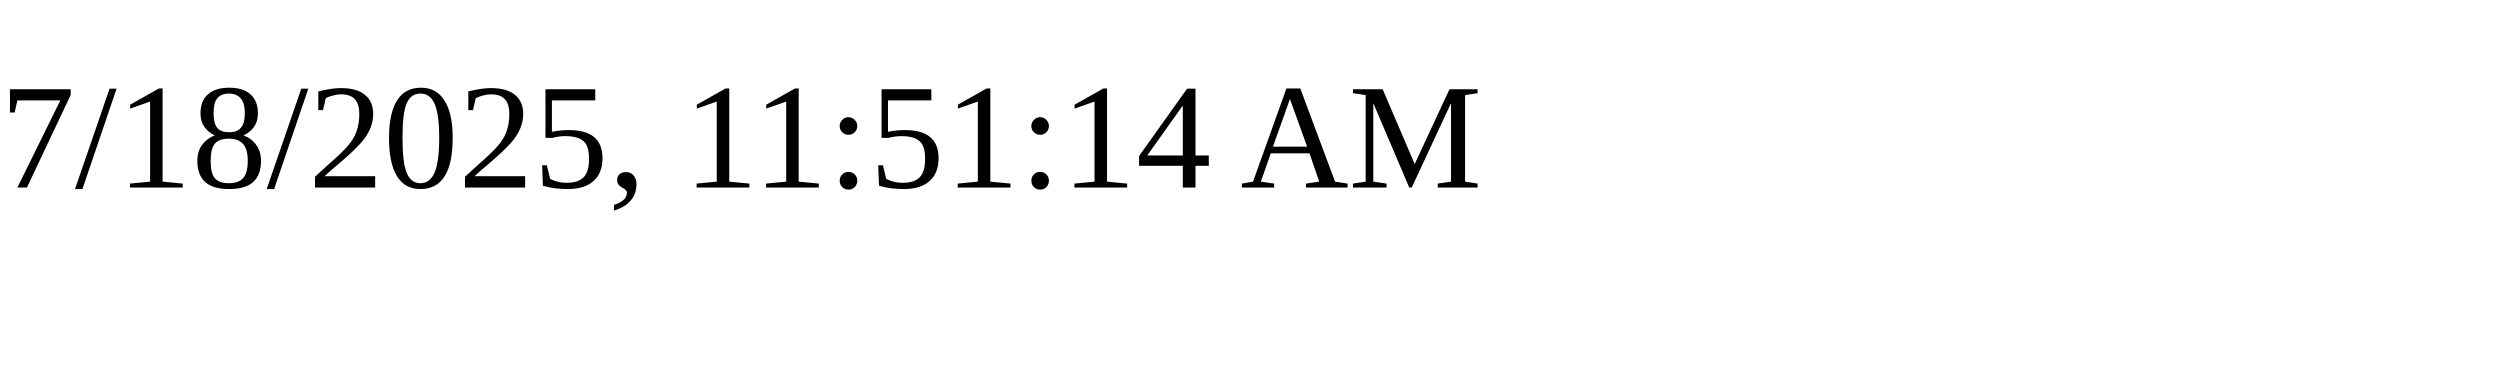
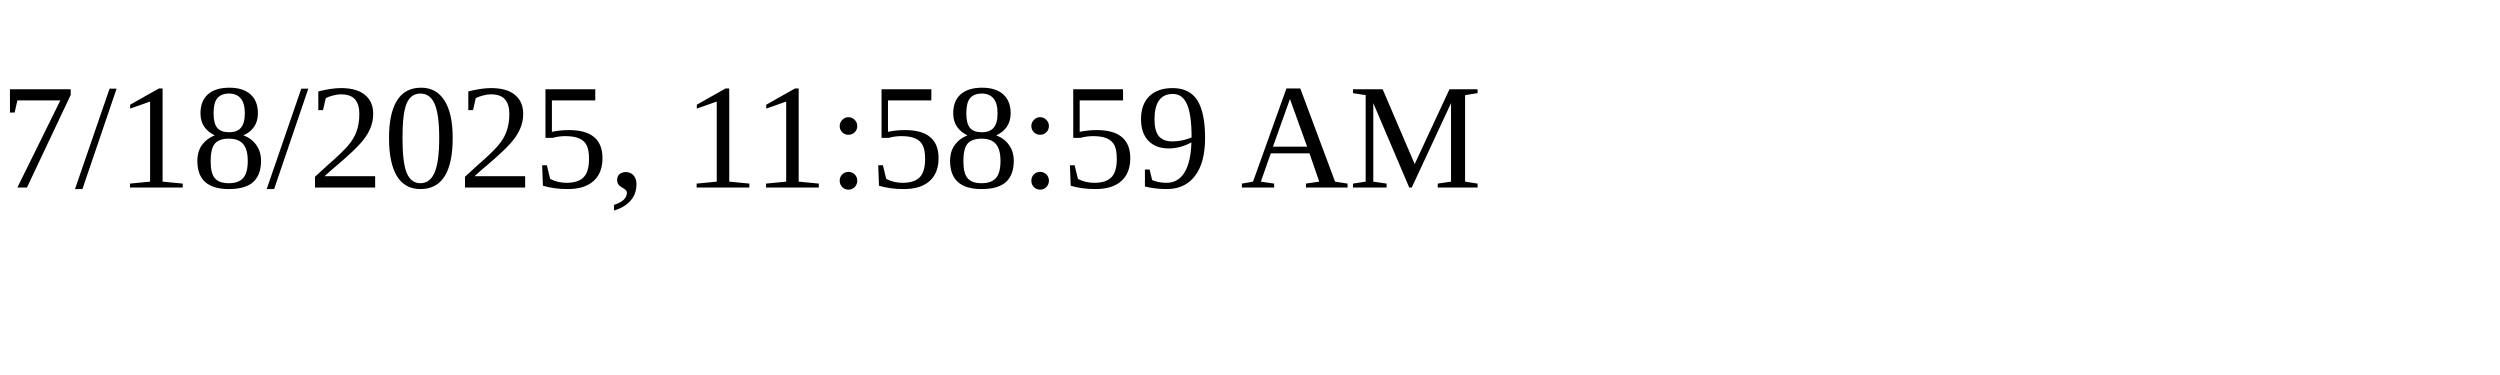
<svg xmlns="http://www.w3.org/2000/svg" height="30" width="200">
-   <text x="0" y="15">7/18/2025, 11:51:14 AM</text>
+   <text x="0" y="15">7/18/2025, 11:58:59 AM</text>
</svg>
